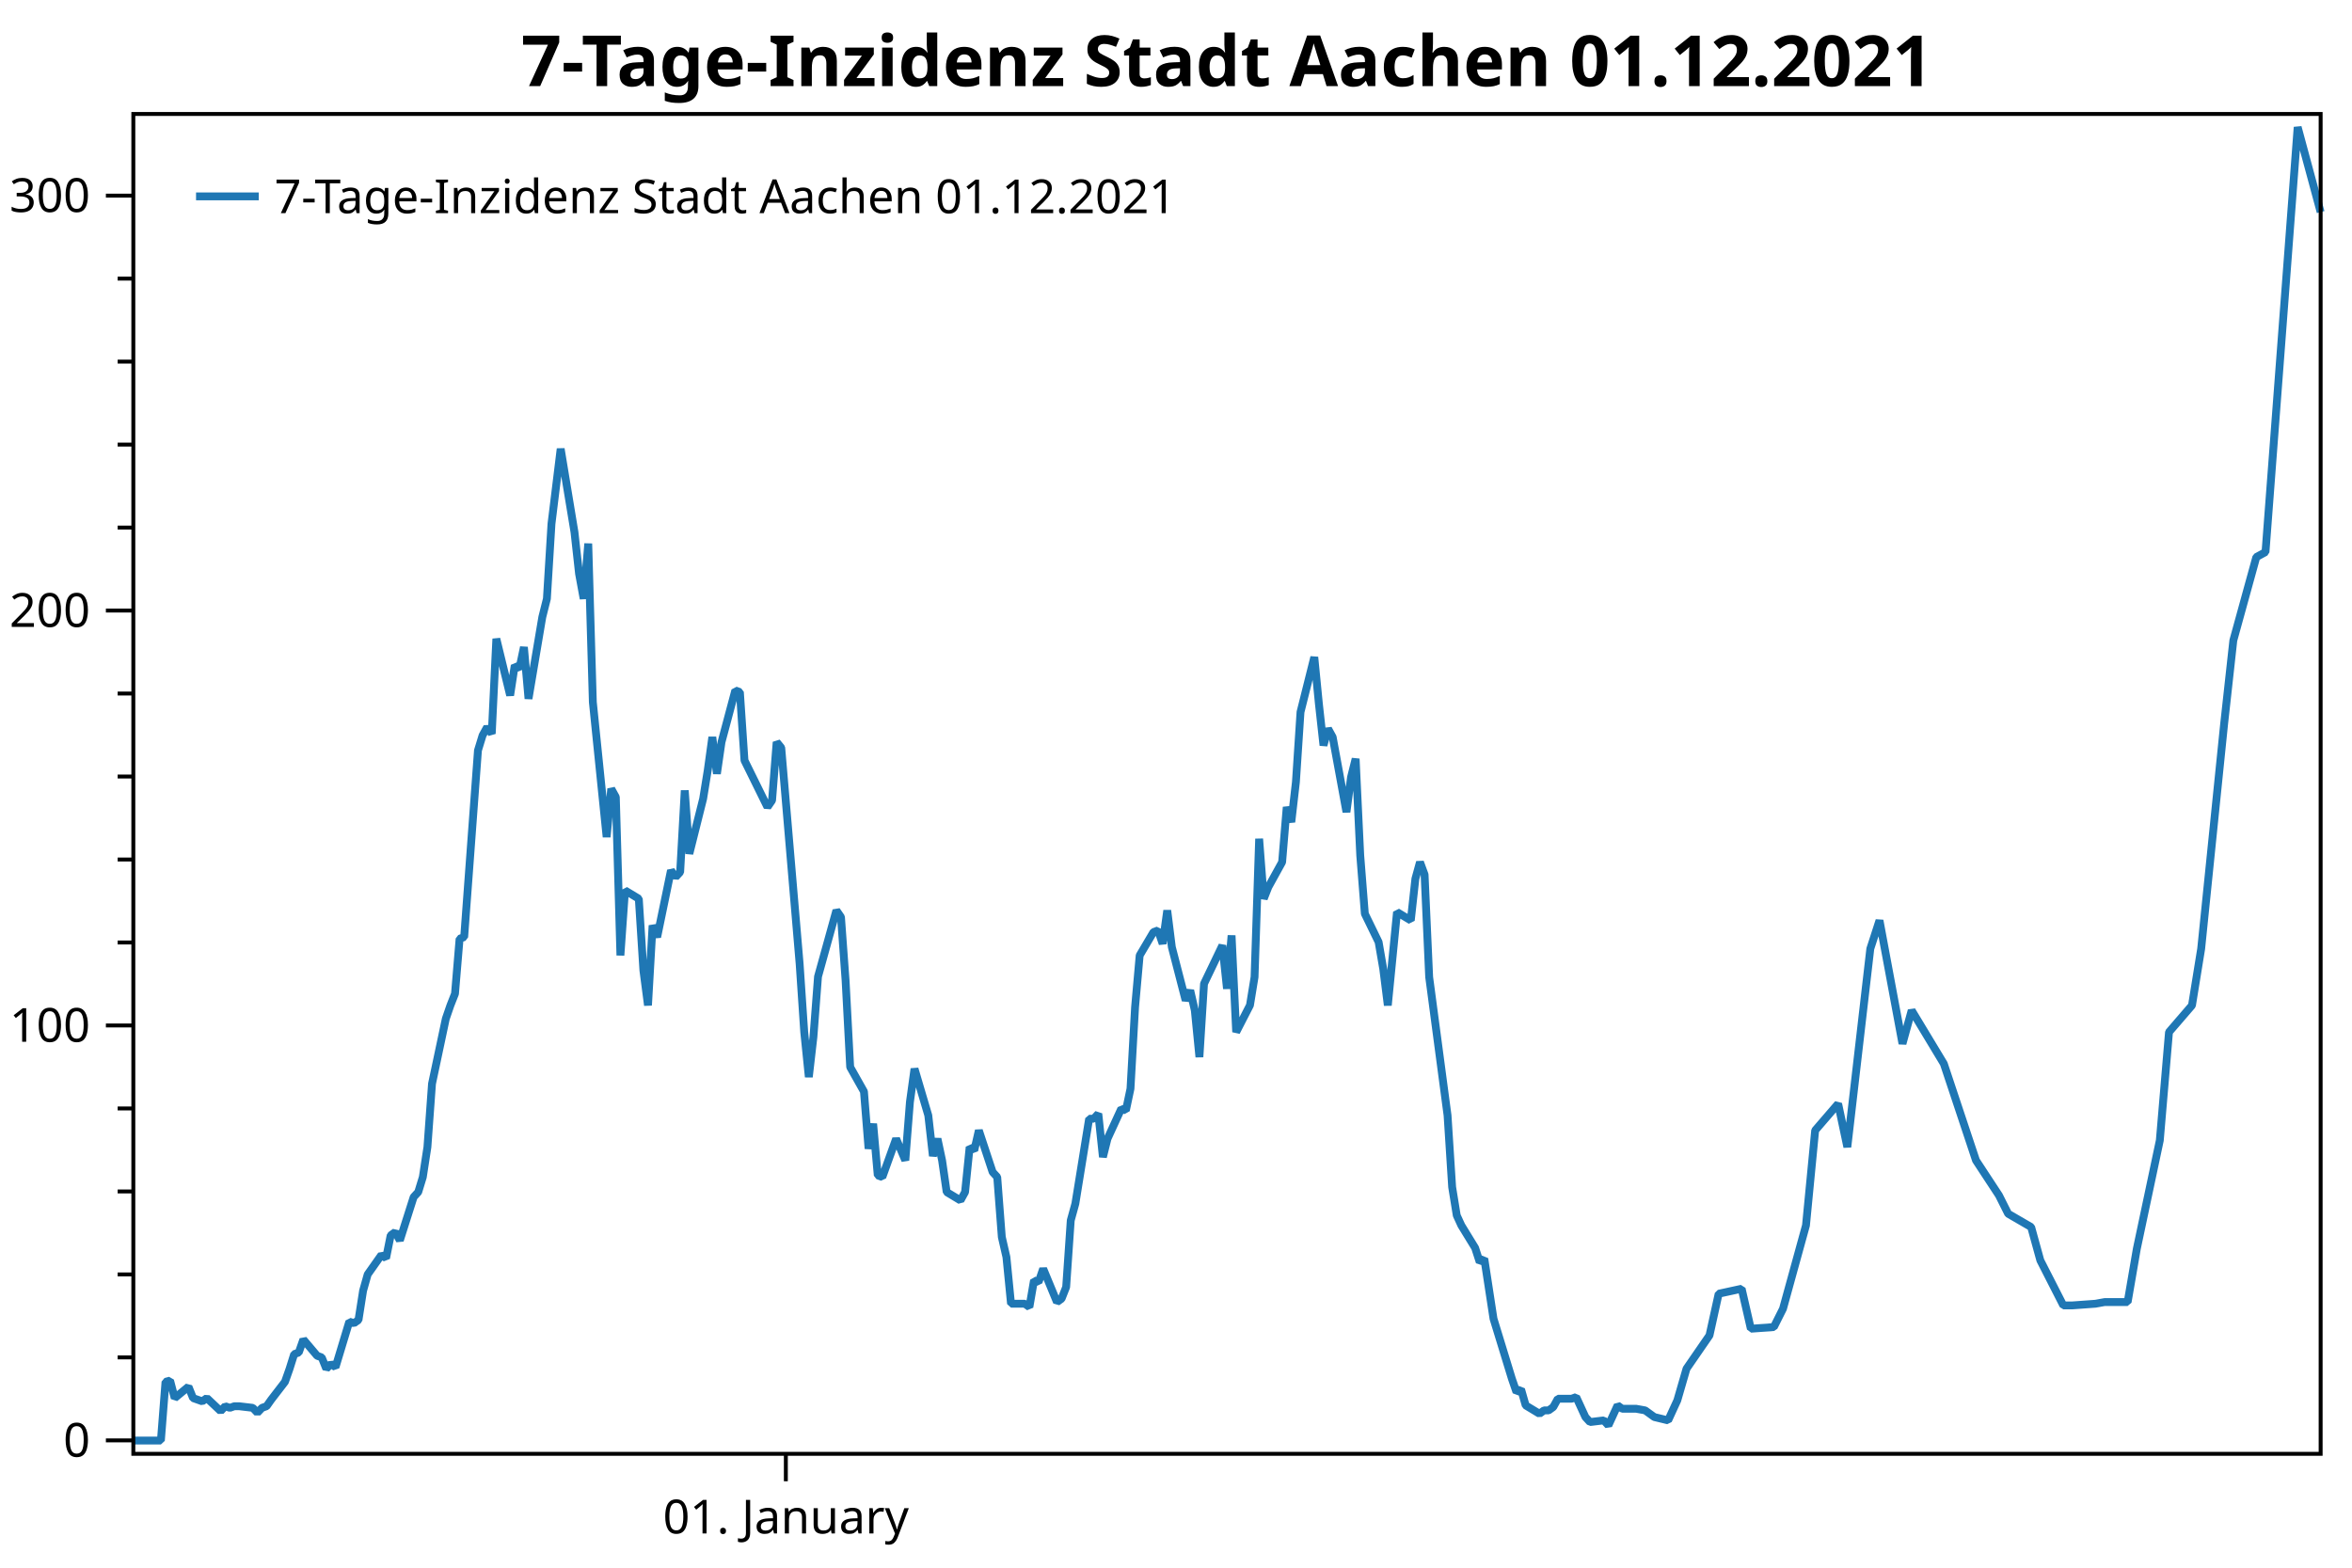
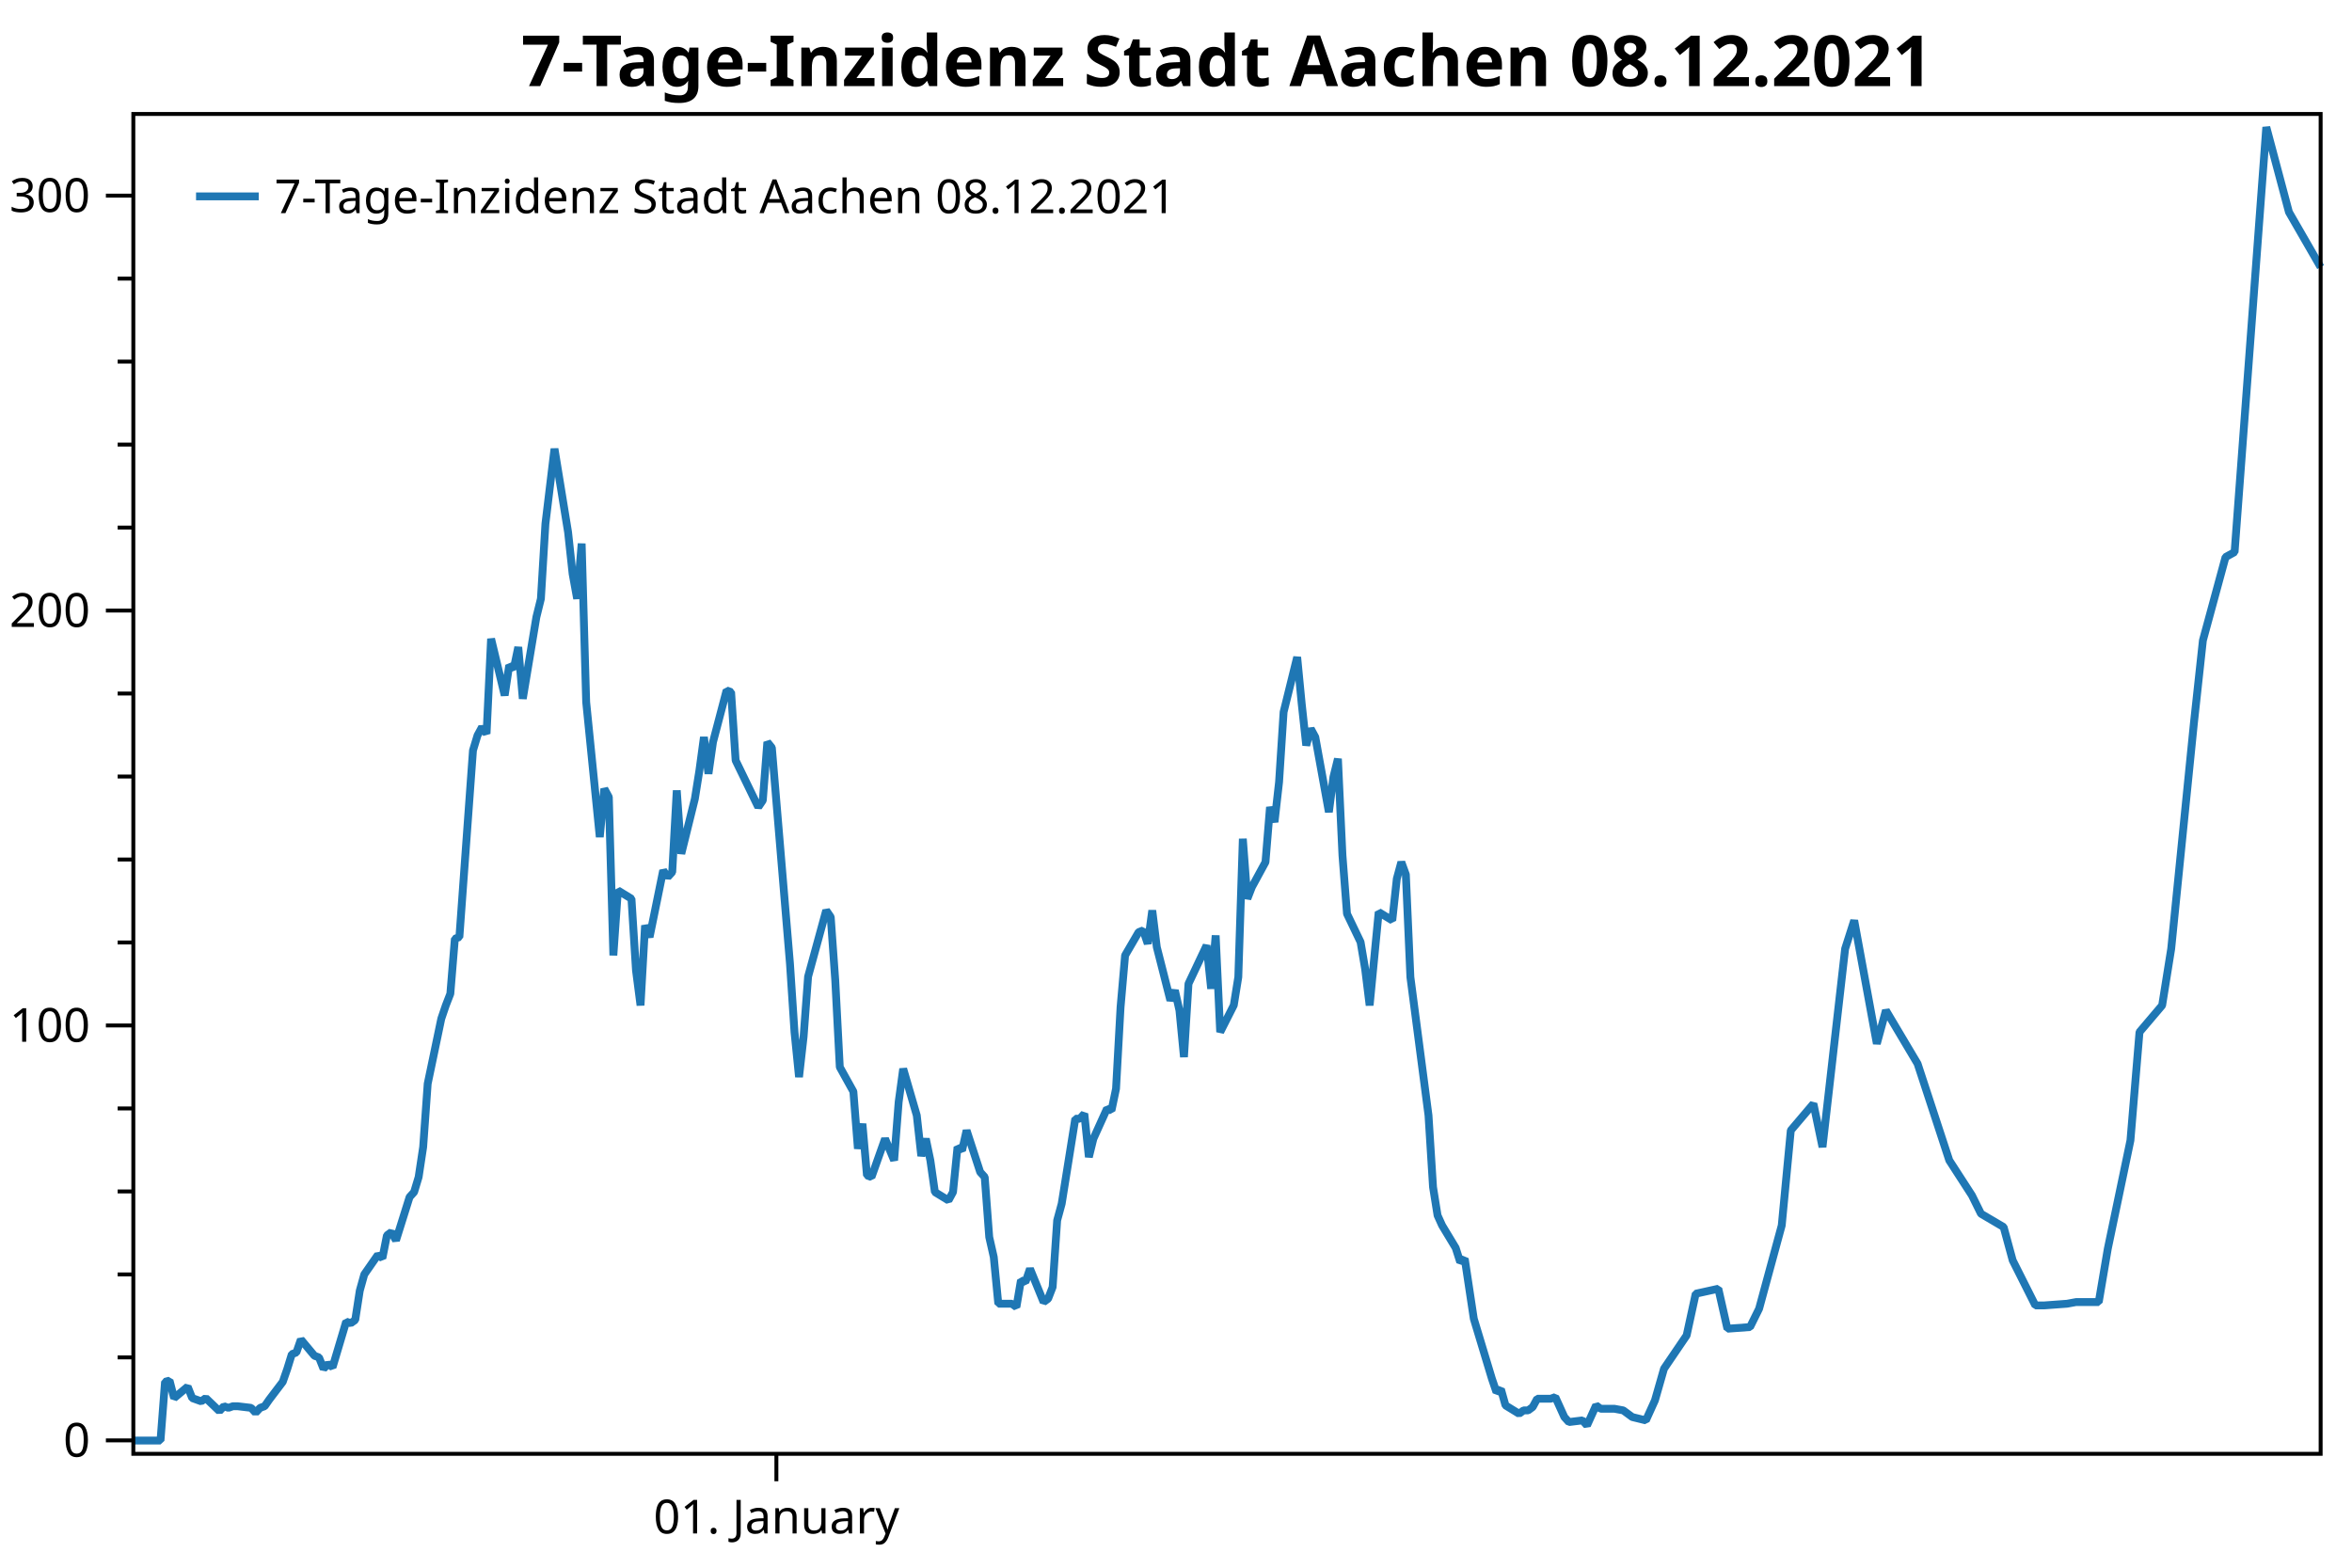
<svg xmlns="http://www.w3.org/2000/svg" width="600" height="400" version="1.1">
  <rect x="0" y="0" width="600" height="400" style="fill:rgb(255,255,255);stroke:none;" />
  <polyline points="34.012,346.346 30.012,346.346" style="fill:none;stroke:black;stroke-width:1" />
  <polyline points="34.012,325.172 30.012,325.172" style="fill:none;stroke:black;stroke-width:1" />
  <polyline points="34.012,303.999 30.012,303.999" style="fill:none;stroke:black;stroke-width:1" />
  <polyline points="34.012,282.825 30.012,282.825" style="fill:none;stroke:black;stroke-width:1" />
  <polyline points="34.012,240.478 30.012,240.478" style="fill:none;stroke:black;stroke-width:1" />
  <polyline points="34.012,219.305 30.012,219.305" style="fill:none;stroke:black;stroke-width:1" />
  <polyline points="34.012,198.131 30.012,198.131" style="fill:none;stroke:black;stroke-width:1" />
  <polyline points="34.012,176.958 30.012,176.958" style="fill:none;stroke:black;stroke-width:1" />
  <polyline points="34.012,134.611 30.012,134.611" style="fill:none;stroke:black;stroke-width:1" />
  <polyline points="34.012,113.437 30.012,113.437" style="fill:none;stroke:black;stroke-width:1" />
  <polyline points="34.012,92.264 30.012,92.264" style="fill:none;stroke:black;stroke-width:1" />
  <polyline points="34.012,71.09 30.012,71.09" style="fill:none;stroke:black;stroke-width:1" />
  <text dominant-baseline="middle" text-anchor="end" transform="translate(23.012,367.5192)" font-family="Segoe UI" font-size="12" font-weight="400" fill="black">0</text>
  <text dominant-baseline="middle" text-anchor="end" transform="translate(23.012,261.6517)" font-family="Segoe UI" font-size="12" font-weight="400" fill="black">100</text>
  <text dominant-baseline="middle" text-anchor="end" transform="translate(23.012,155.7842)" font-family="Segoe UI" font-size="12" font-weight="400" fill="black">200</text>
  <text dominant-baseline="middle" text-anchor="end" transform="translate(23.012,49.9166)" font-family="Segoe UI" font-size="12" font-weight="400" fill="black">300</text>
  <polyline points="34.012,367.519 27.012,367.519" style="fill:none;stroke:black;stroke-width:1" />
  <polyline points="34.012,261.652 27.012,261.652" style="fill:none;stroke:black;stroke-width:1" />
  <polyline points="34.012,155.784 27.012,155.784" style="fill:none;stroke:black;stroke-width:1" />
  <polyline points="34.012,49.917 27.012,49.917" style="fill:none;stroke:black;stroke-width:1" />
-   <text dominant-baseline="hanging" text-anchor="middle" transform="translate(200.4706,381.947)" font-family="Segoe UI" font-size="12" font-weight="400" fill="black">01. January</text>
-   <polyline points="200.471,370.947 200.471,377.947" style="fill:none;stroke:black;stroke-width:1" />
-   <polyline points="34.012,367.562 36.356,367.562 39.873,367.562 41.045,367.562 42.218,352.573 43.39,352.262 44.562,356.725 48.079,353.819 49.251,356.725 50.423,357.14 51.596,357.555 52.768,356.725 56.285,360.046 57.457,358.801 58.629,359.216 59.801,358.801 60.974,358.801 64.49,359.216 65.663,360.461 66.835,359.216 68.007,358.801 69.179,357.14 72.696,352.573 73.868,349.252 75.04,345.515 76.213,345.1 77.385,341.779 80.902,345.93 82.074,346.346 83.246,349.252 84.418,348.006 85.591,348.837 89.108,337.212 90.28,337.627 91.452,336.797 92.624,329.324 93.796,325.172 97.313,320.19 98.485,321.021 99.658,315.208 100.83,314.364 102.002,316.49 105.519,305.434 106.691,304.159 107.863,300.331 109.036,292.677 110.208,276.518 113.725,259.934 114.897,256.532 116.069,253.555 117.241,239.522 118.413,239.097 121.93,191.47 123.103,187.643 124.275,185.517 125.447,187.218 126.619,162.979 130.136,177.437 131.308,169.783 132.481,170.633 133.653,165.105 134.825,178.288 138.342,157.451 139.514,152.774 140.686,133.638 143.031,114.502 146.547,135.764 147.72,146.395 148.892,152.774 150.064,138.687 151.236,179.138 154.753,213.583 155.925,201.251 157.098,203.377 158.27,243.775 159.442,227.19 162.959,229.316 164.131,247.602 165.303,256.532 166.476,236.12 167.648,239.097 171.165,222.088 172.337,223.788 173.509,222.513 174.681,201.676 175.853,217.835 179.37,203.802 180.542,196.573 181.715,188.068 182.887,197.424 184.059,189.344 187.576,176.162 188.748,176.587 189.92,194.022 195.782,205.928 196.954,204.227 198.126,189.344 199.298,190.779 203.987,245.901 205.16,263.336 206.332,274.817 207.504,264.611 208.676,249.196 213.365,232.293 214.537,233.994 215.71,250.153 216.882,272.266 220.399,278.517 221.571,293.102 222.743,286.724 223.916,299.906 225.088,300.331 228.605,290.551 230.949,296.079 232.121,281.196 233.293,272.691 236.81,284.598 237.982,294.963 239.155,290.551 240.327,296.079 241.499,304.159 245.016,306.285 246.188,304.159 247.36,292.677 248.533,293.528 249.705,288.425 253.222,299.056 254.394,300.331 255.566,315.64 256.738,320.743 257.911,332.65 261.427,332.65 262.599,333.5 263.772,326.696 264.944,327.122 266.116,323.72 269.633,332.224 270.805,331.374 271.978,328.397 273.15,311.388 274.322,307.135 277.839,285.448 279.011,285.448 280.183,284.172 281.355,295.229 282.528,290.551 286.044,282.897 287.217,283.322 288.389,277.794 289.561,256.957 290.733,243.775 294.25,237.821 295.422,237.396 296.595,240.798 297.767,232.293 298.939,241.648 302.456,255.256 303.628,252.705 304.8,257.808 305.973,269.714 307.145,251.004 311.834,241.223 313.006,252.279 314.178,238.672 315.351,263.336 318.867,256.489 320.039,249.303 321.212,214.008 322.384,229.316 323.556,226.34 327.073,219.961 328.245,205.928 329.417,209.756 330.59,199.55 331.762,181.69 335.279,167.657 336.451,179.564 337.623,190.195 338.795,185.942 339.968,188.068 343.484,207.204 344.657,198.274 345.829,193.596 347.001,218.26 348.173,233.144 351.69,240.373 352.862,247.177 354.034,256.532 356.379,232.718 359.896,234.845 361.068,224.214 362.24,219.961 363.413,223.15 364.585,249.303 369.274,284.598 370.446,302.883 371.618,310.112 372.79,312.663 376.307,318.404 377.479,322.019 378.652,321.168 380.996,336.477 384.513,347.958 385.685,351.785 386.857,355.187 388.03,354.496 389.202,358.589 392.719,360.715 393.891,359.865 395.063,359.865 396.235,359.014 397.408,356.888 400.924,356.888 402.096,356.463 403.269,359.014 404.441,361.566 405.613,362.842 409.13,362.416 410.302,363.692 411.474,361.141 412.647,358.589 413.819,359.44 417.336,359.44 419.68,359.865 422.025,361.566 425.541,362.416 427.886,357.313 430.23,349.234 436.092,340.729 438.436,330.098 444.297,328.822 446.642,339.028 452.503,338.603 454.848,333.925 460.709,312.663 463.053,288.425 468.914,281.621 471.259,292.677 477.12,242.074 479.465,234.845 485.326,266.312 487.67,257.808 495.876,271.415 504.082,296.079 509.943,305.009 512.287,309.687 518.149,313.089 520.493,321.593 526.354,333.075 528.699,333.075 534.56,332.65 536.904,332.224 542.766,332.224 545.11,318.617 550.971,290.976 553.316,263.336 559.177,256.532 561.522,242.074 567.383,184.666 569.727,163.405 575.589,142.143 577.933,140.867 583.794,63.473 586.139,32.431 592,54.118" style="fill:none;stroke:rgb(31,119,180);stroke-width:2;stroke-linejoin:bevel" />
-   <text dominant-baseline="hanging" text-anchor="middle" transform="translate(313.006,8)" font-family="Segoe UI" font-size="18" font-weight="700" fill="black">7-Tage-Inzidenz Stadt Aachen 01.12.2021</text>
+   <text dominant-baseline="hanging" text-anchor="middle" transform="translate(198.0582,381.947)" font-family="Segoe UI" font-size="12" font-weight="400" fill="black">01. January</text>
+   <polyline points="198.058,370.947 198.058,377.947" style="fill:none;stroke:black;stroke-width:1" />
+   <polyline points="34.012,367.562 36.322,367.562 39.788,367.562 40.944,367.562 42.099,352.573 43.254,352.262 44.409,356.725 47.875,353.819 49.03,356.725 50.186,357.14 51.341,357.555 52.496,356.725 55.962,360.046 57.117,358.801 58.272,359.216 59.428,358.801 60.583,358.801 64.049,359.216 65.204,360.461 66.359,359.216 67.514,358.801 68.67,357.14 72.135,352.573 73.291,349.252 74.446,345.515 75.601,345.1 76.756,341.779 80.222,345.93 81.377,346.346 82.533,349.252 83.688,348.006 84.843,348.837 88.309,337.212 89.464,337.627 90.62,336.797 91.775,329.324 92.93,325.172 96.396,320.19 97.551,321.021 98.706,315.208 99.862,314.364 101.017,316.49 104.483,305.434 105.638,304.159 106.793,300.331 107.948,292.677 109.104,276.518 112.569,259.934 113.725,256.532 114.88,253.555 116.035,239.522 117.19,239.097 120.656,191.47 121.811,187.643 122.967,185.517 124.122,187.218 125.277,162.979 128.743,177.437 129.898,169.783 131.053,170.633 132.209,165.105 133.364,178.288 136.83,157.451 137.985,152.774 139.14,133.638 141.451,114.502 144.916,135.764 146.072,146.395 147.227,152.774 148.382,138.687 149.537,179.138 153.003,213.583 154.159,201.251 155.314,203.377 156.469,243.775 157.624,227.19 161.09,229.316 162.245,247.602 163.4,256.532 164.556,236.12 165.711,239.097 169.177,222.088 170.332,223.788 171.487,222.513 172.643,201.676 173.798,217.835 177.264,203.802 178.419,196.573 179.574,188.068 180.729,197.424 181.885,189.344 185.35,176.162 186.506,176.587 187.661,194.022 193.437,205.928 194.592,204.227 195.748,189.344 196.903,190.779 201.524,245.901 202.679,263.336 203.834,274.817 204.99,264.611 206.145,249.196 210.766,232.293 211.921,233.994 213.077,250.153 214.232,272.266 217.697,278.517 218.853,293.102 220.008,286.724 221.163,299.906 222.319,300.331 225.784,290.551 228.095,296.079 229.25,281.196 230.405,272.691 233.871,284.598 235.026,294.963 236.182,290.551 237.337,296.079 238.492,304.159 241.958,306.285 243.113,304.159 244.268,292.677 245.424,293.528 246.579,288.425 250.045,299.056 251.2,300.331 252.355,315.64 253.51,320.743 254.666,332.65 258.131,332.65 259.287,333.5 260.442,326.696 261.597,327.122 262.752,323.72 266.218,332.224 267.373,331.374 268.529,328.397 269.684,311.388 270.839,307.135 274.305,285.448 275.46,285.448 276.615,284.172 277.771,295.229 278.926,290.551 282.392,282.897 283.547,283.322 284.702,277.794 285.858,256.957 287.013,243.775 290.478,237.821 291.634,237.396 292.789,240.798 293.944,232.293 295.1,241.648 298.565,255.256 299.721,252.705 300.876,257.808 302.031,269.714 303.186,251.004 307.807,241.223 308.963,252.279 310.118,238.672 311.273,263.336 314.739,256.489 315.894,249.303 317.049,214.008 318.205,229.316 319.36,226.34 322.826,219.961 323.981,205.928 325.136,209.756 326.291,199.55 327.447,181.69 330.912,167.657 332.068,179.564 333.223,190.195 334.378,185.942 335.534,188.068 338.999,207.204 340.154,198.274 341.31,193.596 342.465,218.26 343.62,233.144 347.086,240.373 348.241,247.177 349.397,256.532 351.707,232.718 355.173,234.845 356.328,224.214 357.483,219.961 358.639,223.15 359.794,249.303 364.415,284.598 365.57,302.883 366.725,310.112 367.881,312.663 371.346,318.404 372.502,322.019 373.657,321.168 375.967,336.477 379.433,347.958 380.588,351.785 381.744,355.187 382.899,354.496 384.054,358.589 387.52,360.715 388.675,359.865 389.83,359.865 390.986,359.014 392.141,356.888 395.607,356.888 396.762,356.463 397.917,359.014 399.072,361.566 400.228,362.842 403.693,362.416 404.849,363.692 406.004,361.141 407.159,358.589 408.315,359.44 411.78,359.44 414.091,359.865 416.401,361.566 419.867,362.416 422.178,357.313 424.488,349.234 430.264,340.729 432.575,330.098 438.351,328.822 440.662,339.028 446.438,338.603 448.748,333.925 454.525,312.663 456.835,288.425 462.611,281.621 464.922,292.677 470.698,242.074 473.009,234.845 478.785,266.312 481.096,257.808 489.182,271.415 497.269,296.079 503.045,305.009 505.356,309.687 511.132,313.089 513.443,321.593 519.219,333.075 521.529,333.075 527.306,332.65 529.616,332.224 535.393,332.224 537.703,318.617 543.479,290.976 545.79,263.336 551.566,256.532 553.877,242.074 559.653,184.666 561.963,163.405 567.74,142.143 570.05,140.867 575.826,63.473 578.137,32.431 583.913,54.118 592,68.151" style="fill:none;stroke:rgb(31,119,180);stroke-width:2;stroke-linejoin:bevel" />
+   <text dominant-baseline="hanging" text-anchor="middle" transform="translate(313.006,8)" font-family="Segoe UI" font-size="18" font-weight="700" fill="black">7-Tage-Inzidenz Stadt Aachen 08.12.2021</text>
  <polygon points="34.012,29.079 592,29.079 592,370.947 34.012,370.947" style="fill:none;stroke:black;stroke-width:1" />
  <polygon points="42.012,37.08 247.014,37.08 247.014,63.133 42.012,63.133" style="fill:none;stroke:none;" />
-   <text dominant-baseline="hanging" text-anchor="start" transform="translate(70.012,45.0795)" font-family="Segoe UI" font-size="12" font-weight="400" fill="black">7-Tage-Inzidenz Stadt Aachen 01.12.2021</text>
+   <text dominant-baseline="hanging" text-anchor="start" transform="translate(70.012,45.0795)" font-family="Segoe UI" font-size="12" font-weight="400" fill="black">7-Tage-Inzidenz Stadt Aachen 08.12.2021</text>
  <polyline points="50.012,50.106 66.012,50.106" style="fill:none;stroke:rgb(31,119,180);stroke-width:2" />
</svg>
